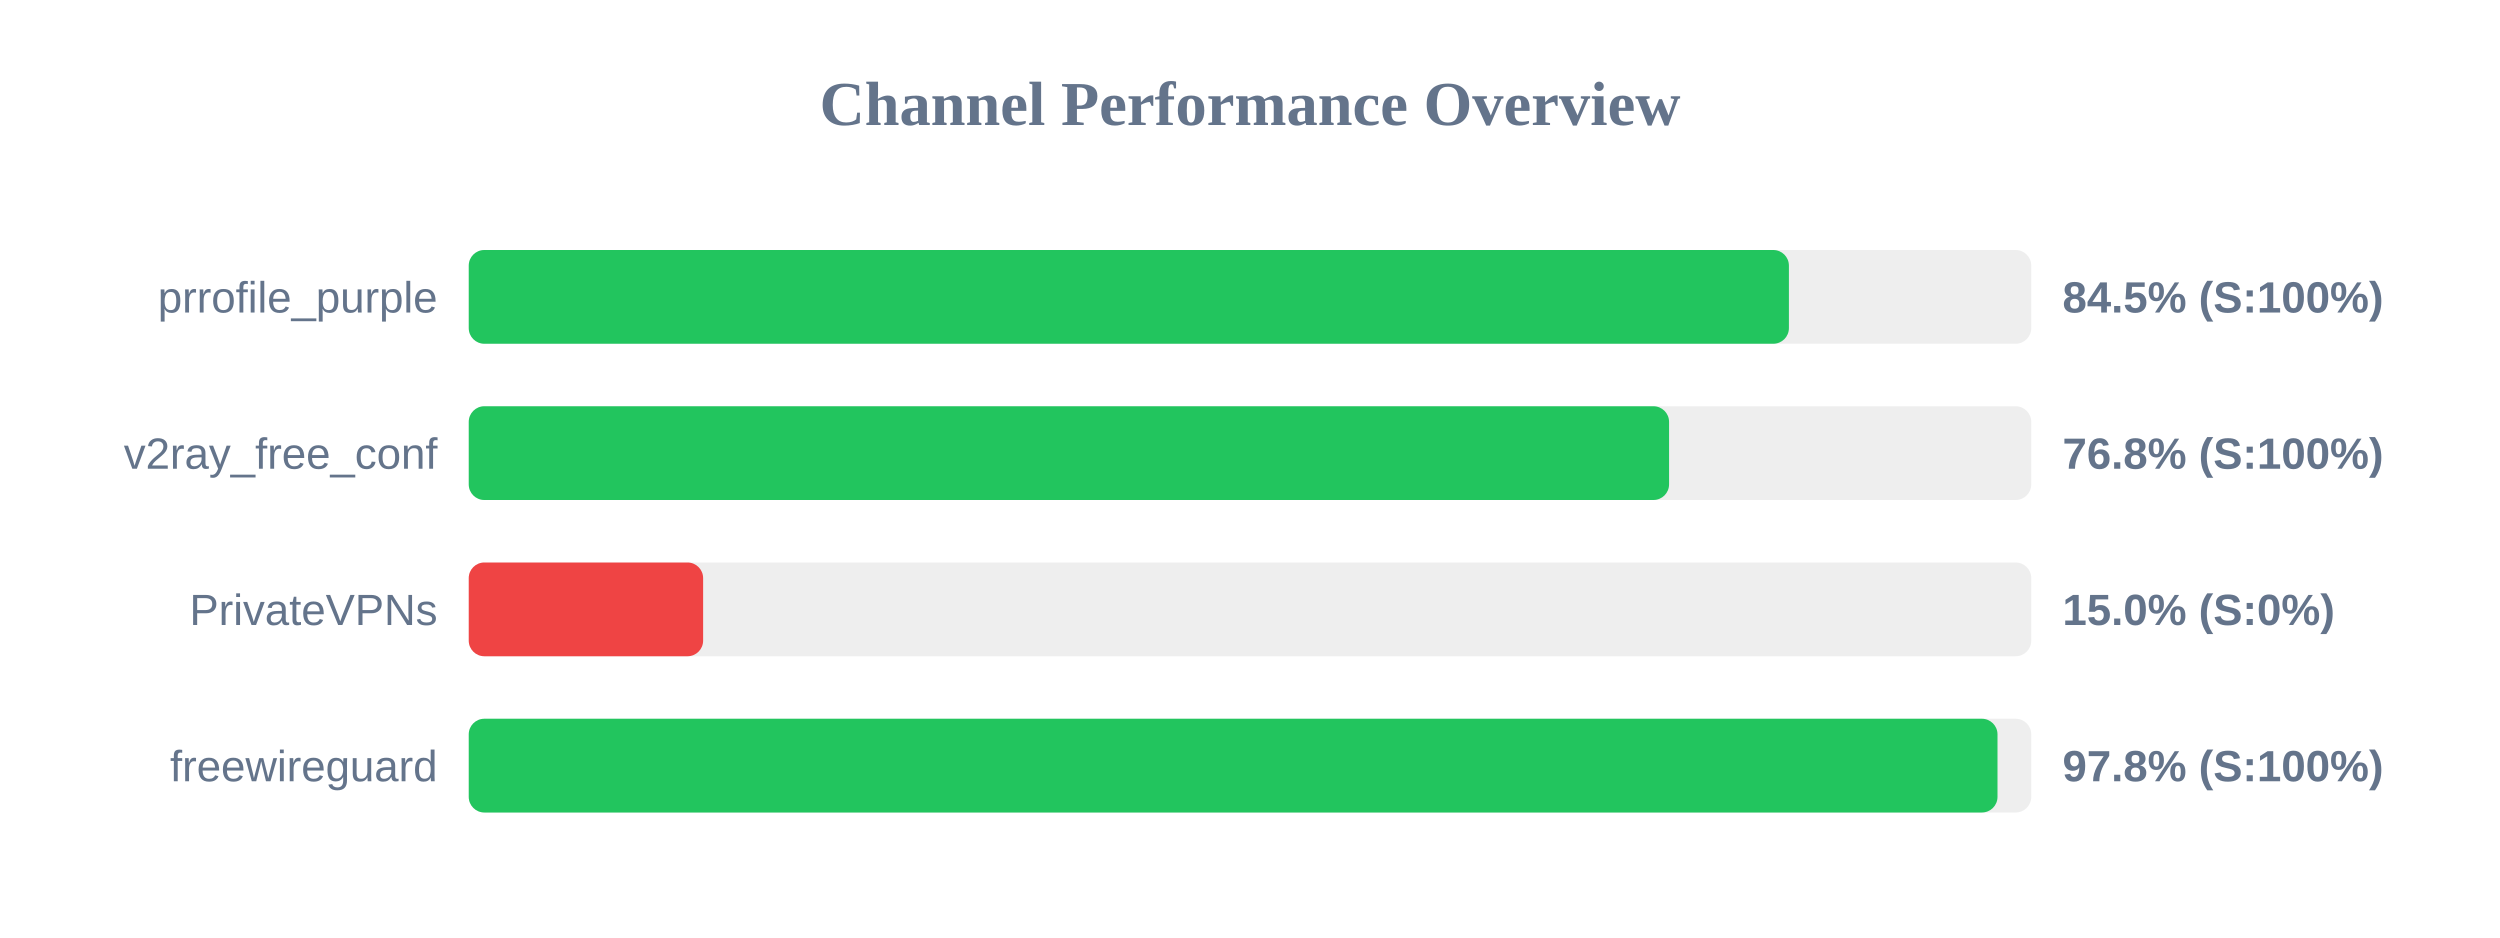
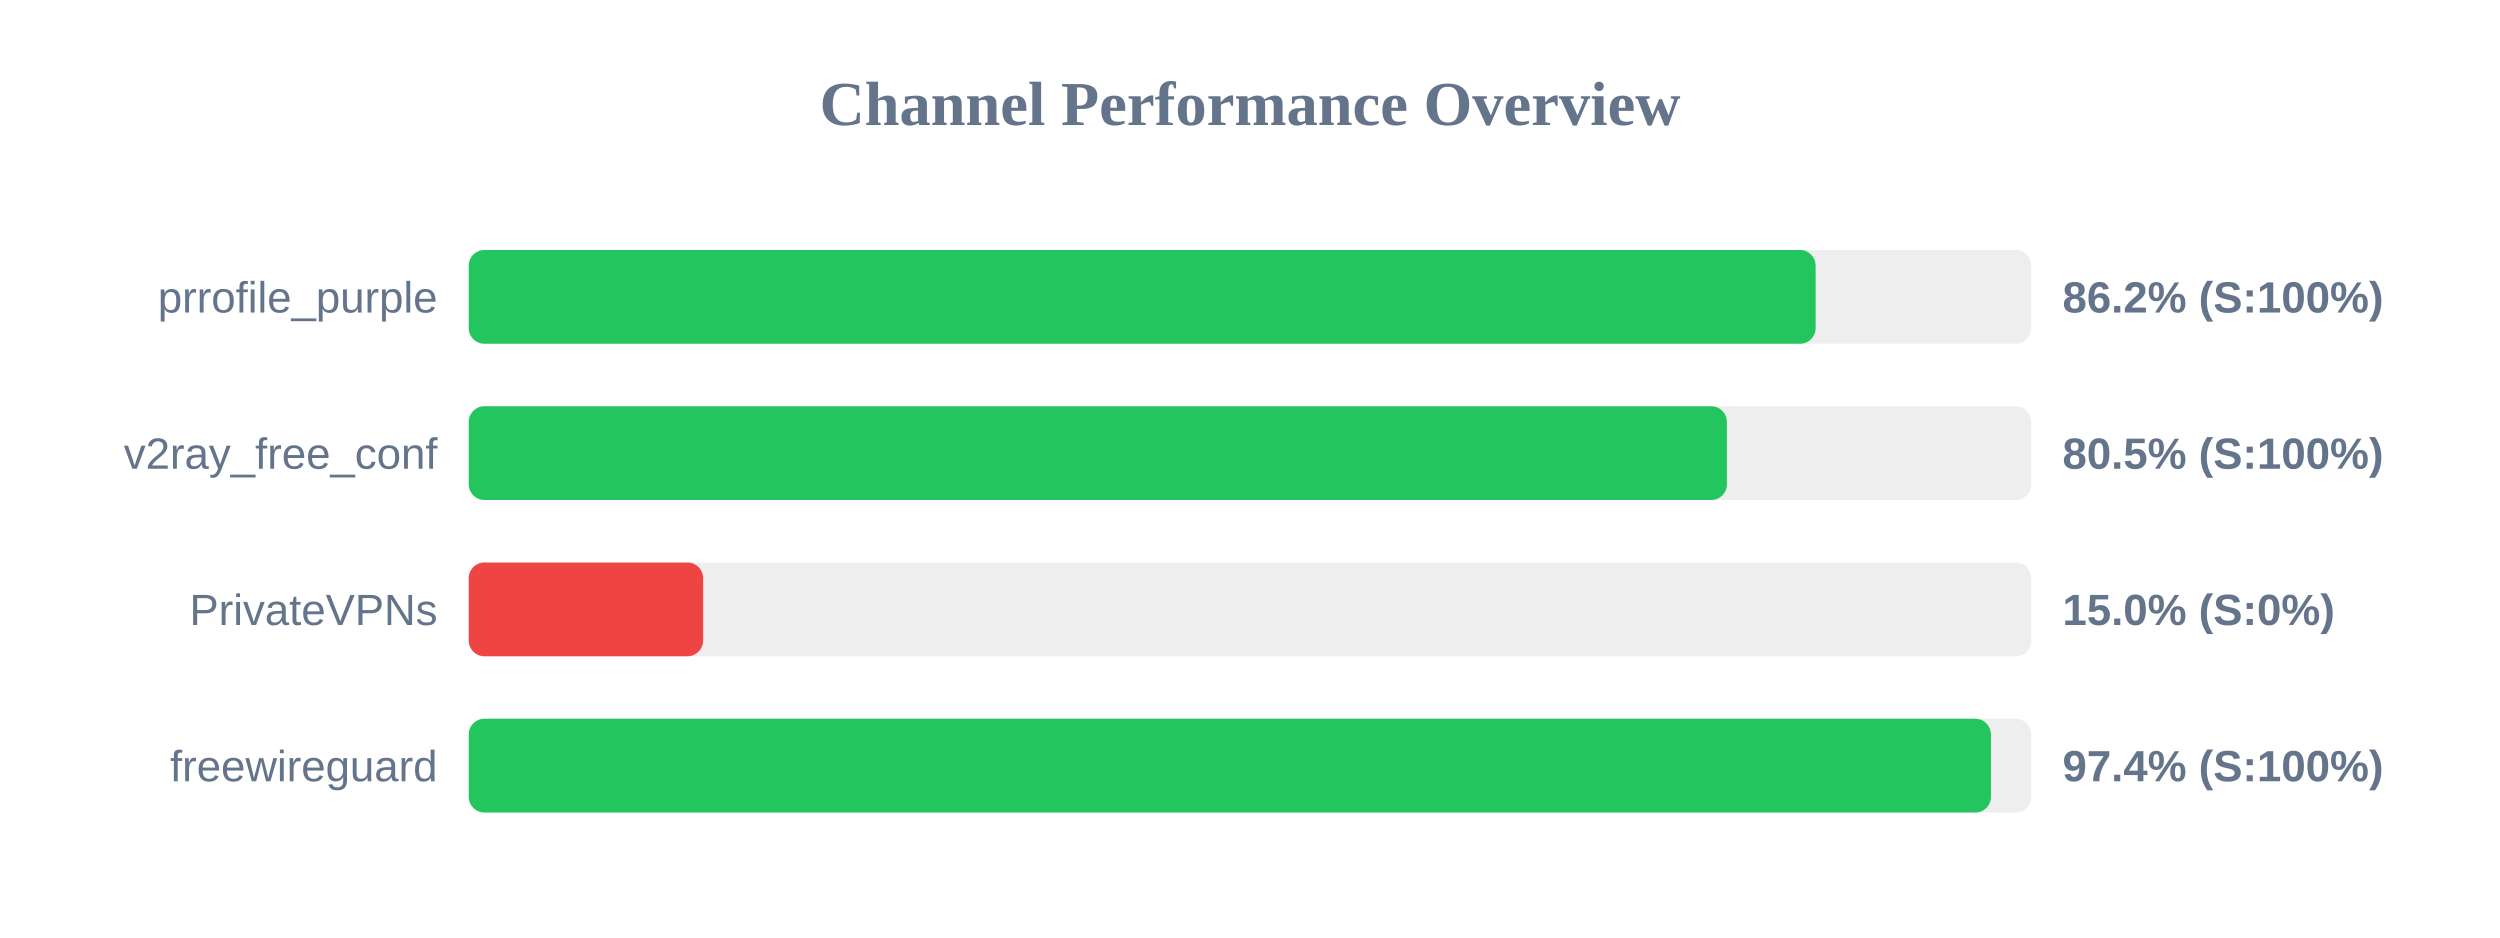
<svg xmlns="http://www.w3.org/2000/svg" width="800" height="300" version="1.1">
  <style>
        .row { font: 14px Arial; fill: #64748b; }
        .score { font: bold 14px Arial; fill: #64748b; }
    </style>
  <text x="400" y="40" text-anchor="middle" font-size="20px" font-weight="bold" fill="#64748b">Channel Performance Overview</text>
  <rect x="150" y="80" width="500" height="30" fill="#eee" rx="5" />
-   <rect x="150" y="80" width="422.45" height="30" fill="#22c55e" rx="5" />
+   <rect x="150" y="80" width="431.0" height="30" fill="#22c55e" rx="5" />
  <text x="140" y="100" text-anchor="end" class="row">prrofile_purple</text>
-   <text x="660" y="100" text-anchor="start" class="score">84.5% (S:100%)</text>
+   <text x="660" y="100" text-anchor="start" class="score">86.2% (S:100%)</text>
  <rect x="150" y="130" width="500" height="30" fill="#eee" rx="5" />
-   <rect x="150" y="130" width="384.1" height="30" fill="#22c55e" rx="5" />
+   <rect x="150" y="130" width="402.6" height="30" fill="#22c55e" rx="5" />
  <text x="140" y="150" text-anchor="end" class="row">v2ray_free_conf</text>
-   <text x="660" y="150" text-anchor="start" class="score">76.8% (S:100%)</text>
+   <text x="660" y="150" text-anchor="start" class="score">80.5% (S:100%)</text>
  <rect x="150" y="180" width="500" height="30" fill="#eee" rx="5" />
  <rect x="150" y="180" width="75.0" height="30" fill="#ef4444" rx="5" />
  <text x="140" y="200" text-anchor="end" class="row">PrivateVPNs</text>
  <text x="660" y="200" text-anchor="start" class="score">15.0% (S:0%)</text>
  <rect x="150" y="230" width="500" height="30" fill="#eee" rx="5" />
-   <rect x="150" y="230" width="489.2" height="30" fill="#22c55e" rx="5" />
+   <rect x="150" y="230" width="487.1" height="30" fill="#22c55e" rx="5" />
  <text x="140" y="250" text-anchor="end" class="row">freewireguard</text>
-   <text x="660" y="250" text-anchor="start" class="score">97.8% (S:100%)</text>
+   <text x="660" y="250" text-anchor="start" class="score">97.4% (S:100%)</text>
</svg>
